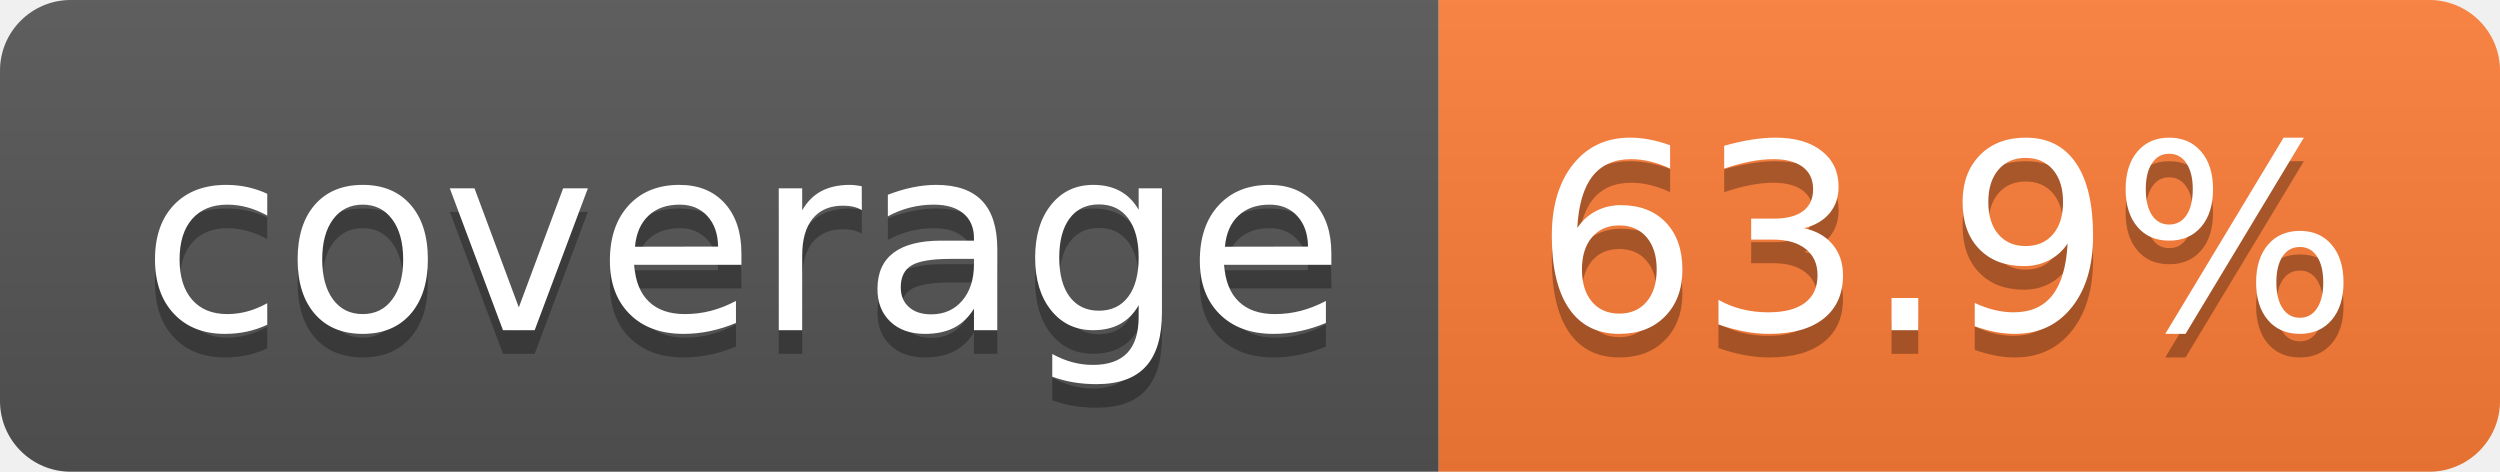
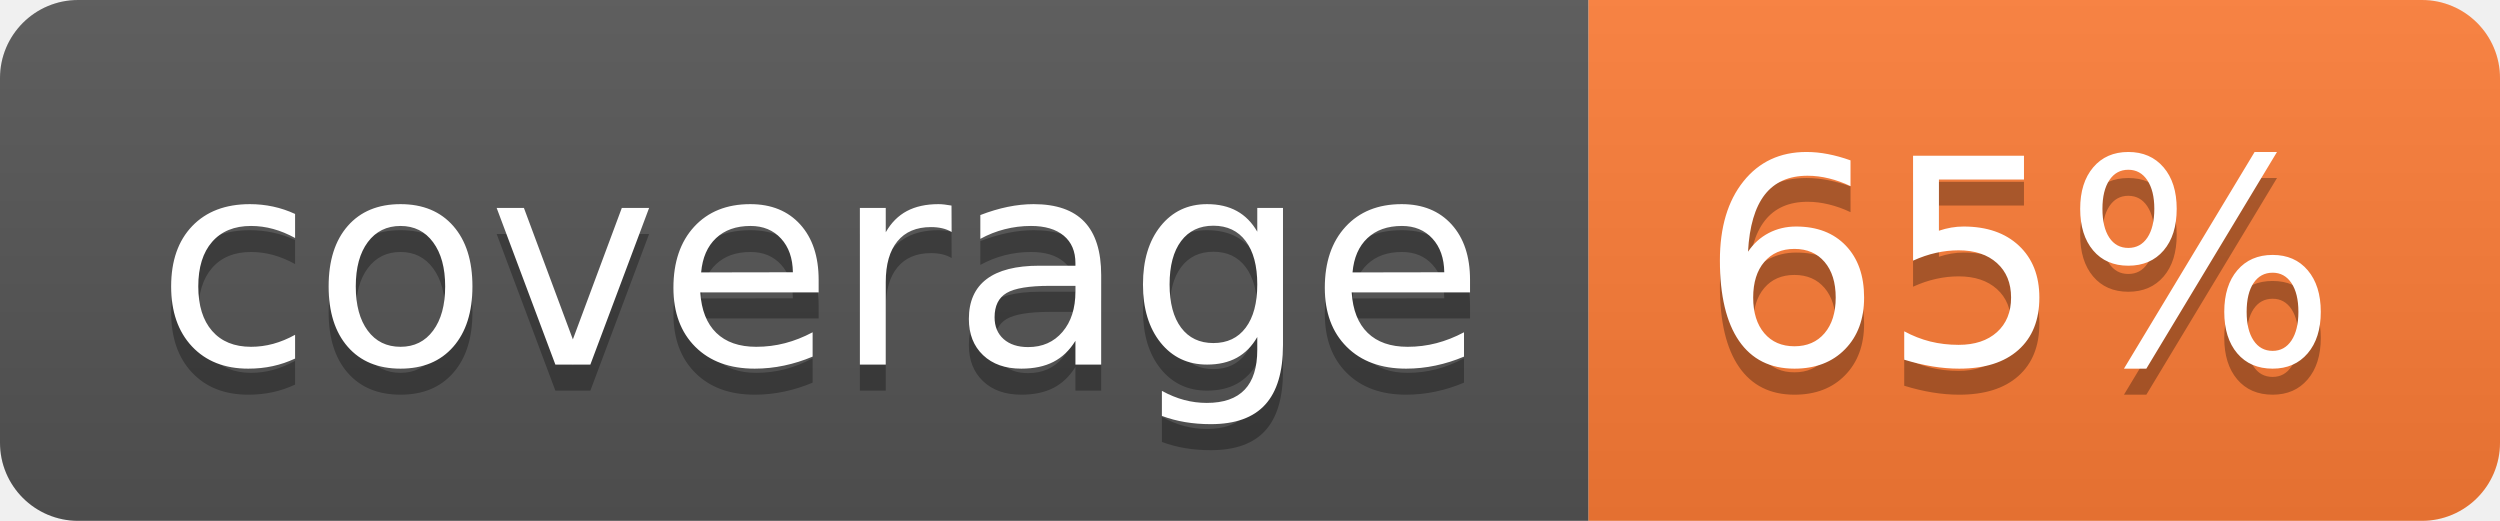
- <svg xmlns="http://www.w3.org/2000/svg" width="106" height="20" role="img" aria-label="coverage: 63.9%">
+ <svg xmlns="http://www.w3.org/2000/svg" width="96" height="20" role="img" aria-label="coverage: 65%">
  <linearGradient id="s" x2="0" y2="100%">
    <stop offset="0" stop-color="#bbb" stop-opacity=".1" />
    <stop offset="1" stop-opacity=".1" />
  </linearGradient>
  <clipPath id="r">
-     <rect width="106" height="20" rx="3" fill="#fff" />
+     <rect width="96" height="20" rx="3" fill="#fff" />
  </clipPath>
  <g clip-path="url(#r)">
    <rect width="61" height="20" fill="#555" />
-     <rect x="61" width="45" height="20" fill="#fe7d37" />
-     <rect width="106" height="20" fill="url(#s)" />
+     <rect x="61" width="35" height="20" fill="#fe7d37" />
+     <rect width="96" height="20" fill="url(#s)" />
  </g>
  <g fill="#fff" text-anchor="middle" font-family="Verdana,Geneva,DejaVu Sans,sans-serif" text-rendering="geometricPrecision" font-size="110">
    <text aria-hidden="true" x="315" y="150" fill="#010101" fill-opacity=".3" transform="scale(.1)" textLength="510">coverage</text>
    <text x="315" y="140" transform="scale(.1)" fill="#fff" textLength="510">coverage</text>
-     <text aria-hidden="true" x="825" y="150" fill="#010101" fill-opacity=".3" transform="scale(.1)" textLength="350">63.9%</text>
-     <text x="825" y="140" transform="scale(.1)" fill="#fff" textLength="350">63.9%</text>
+     <text aria-hidden="true" x="775" y="150" fill="#010101" fill-opacity=".3" transform="scale(.1)" textLength="245">65%</text>
+     <text x="775" y="140" transform="scale(.1)" fill="#fff" textLength="245">65%</text>
  </g>
</svg>
